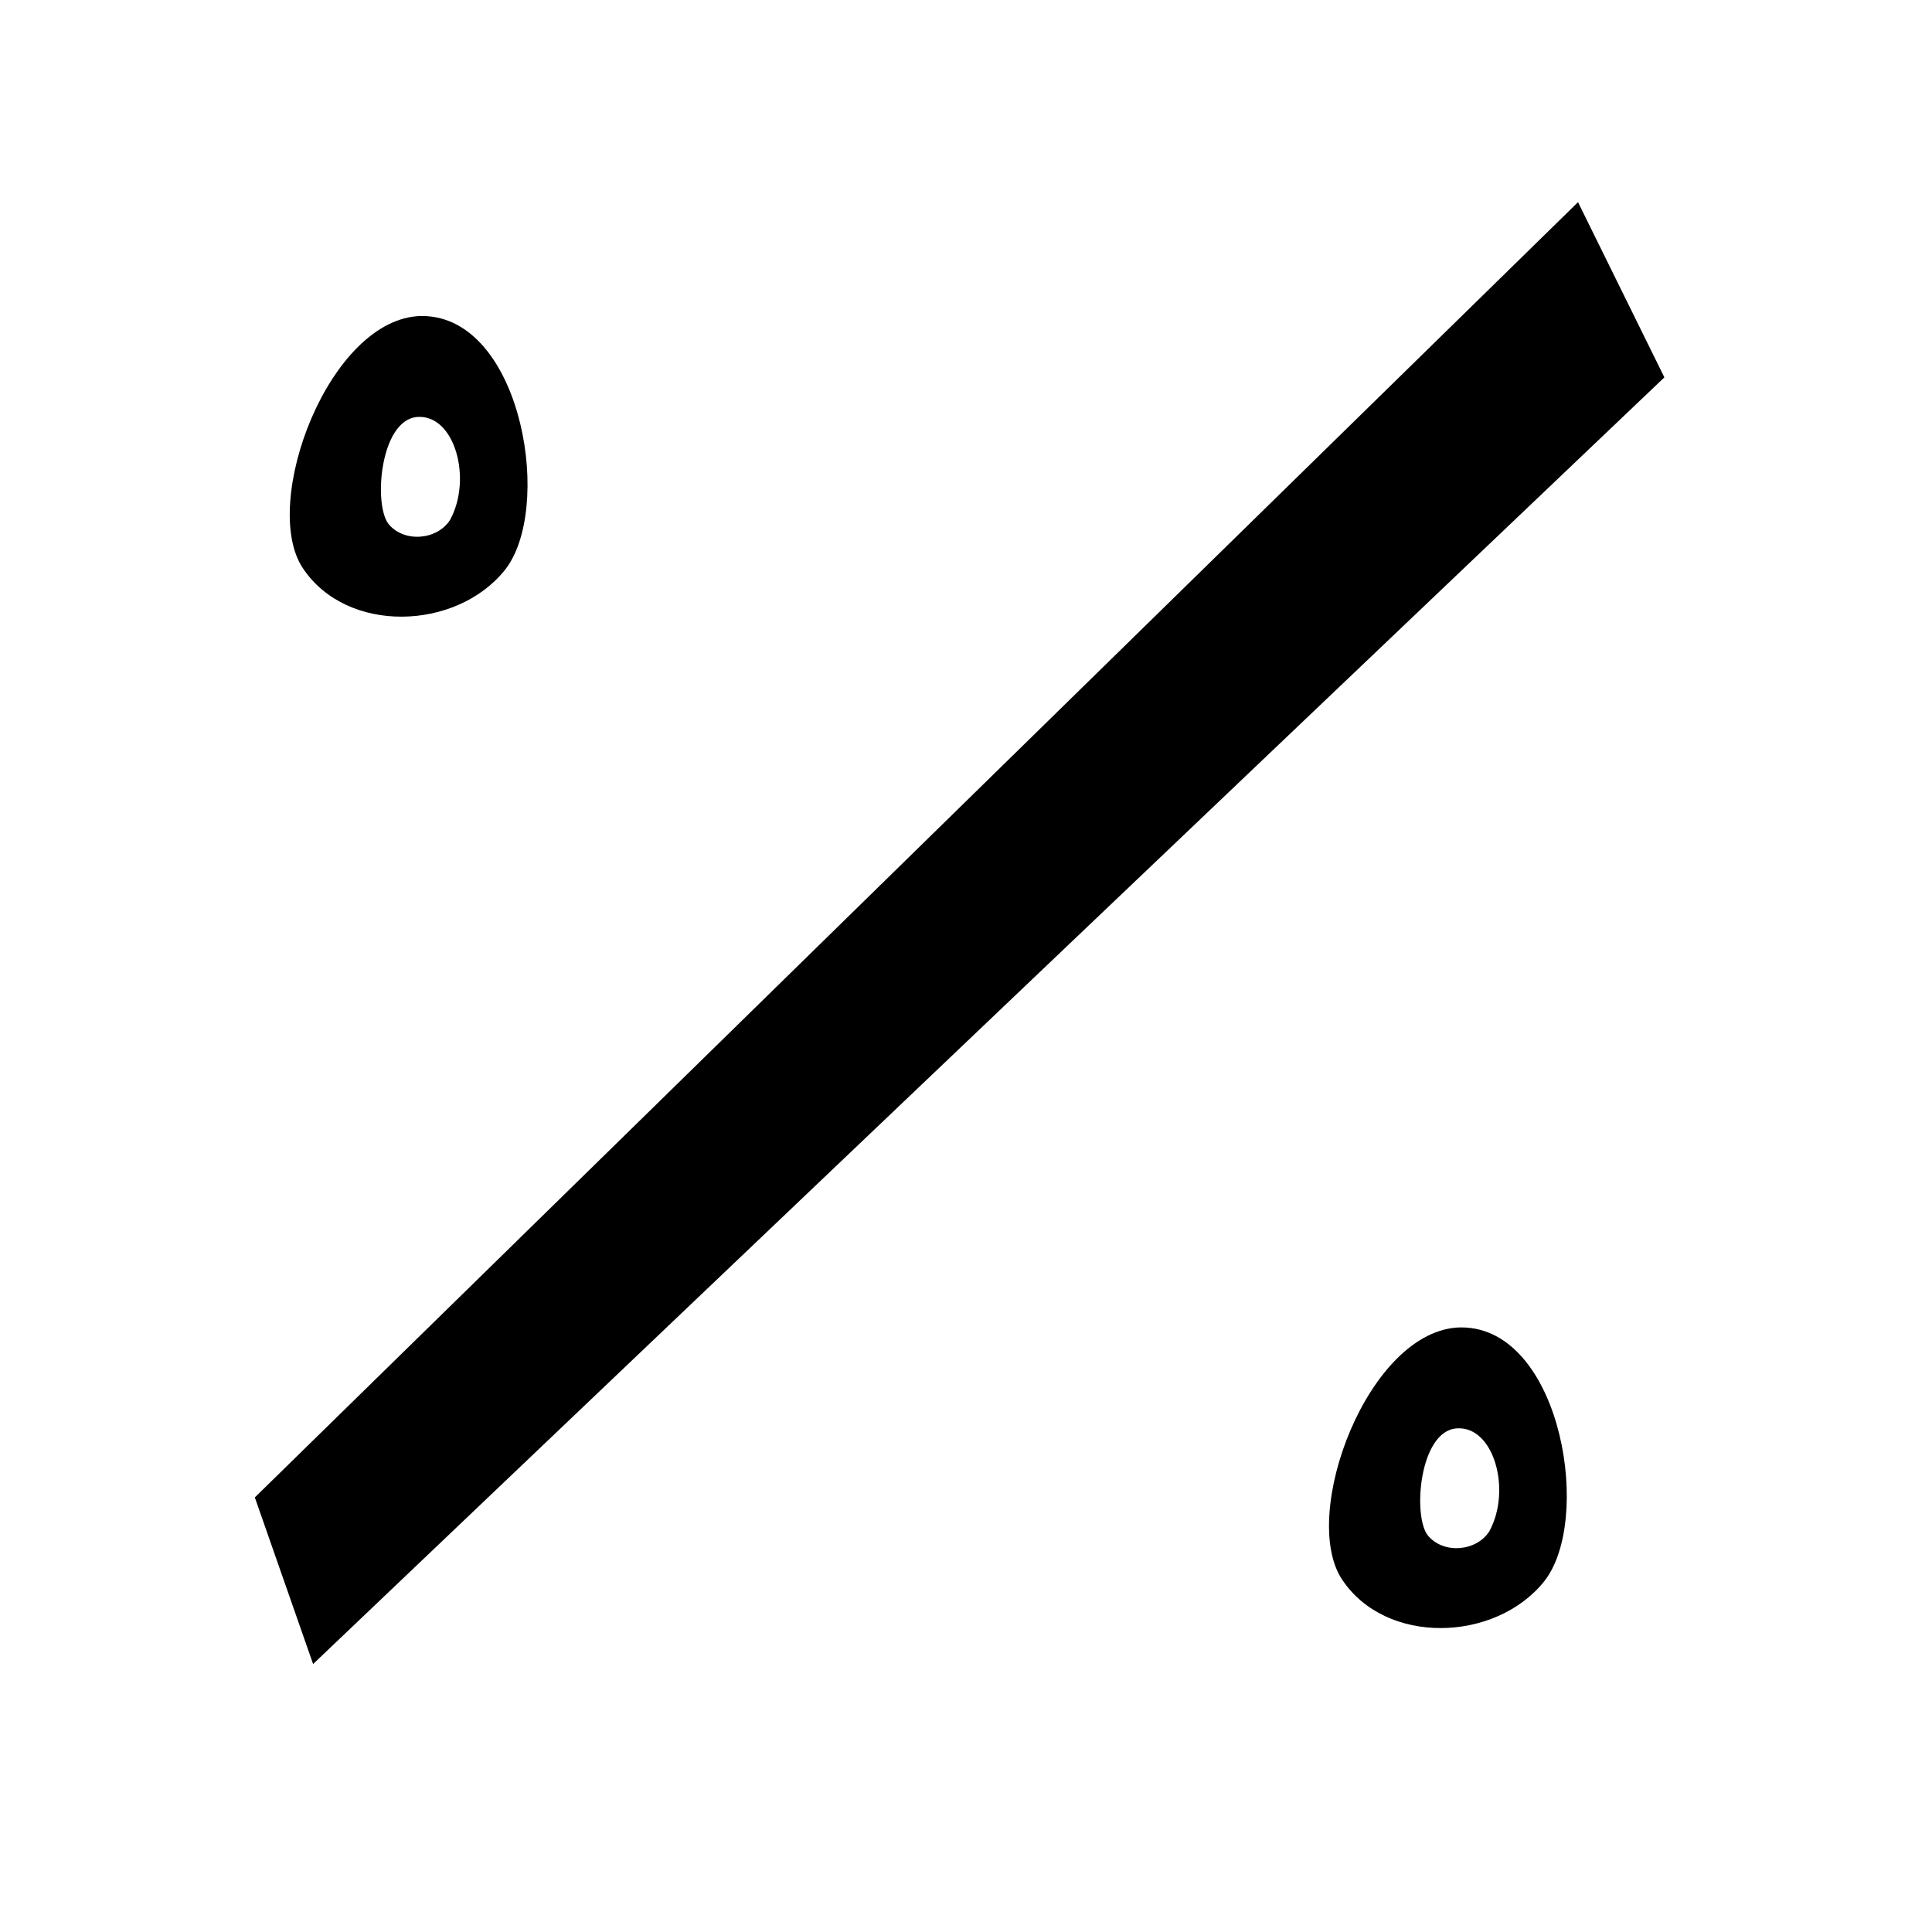
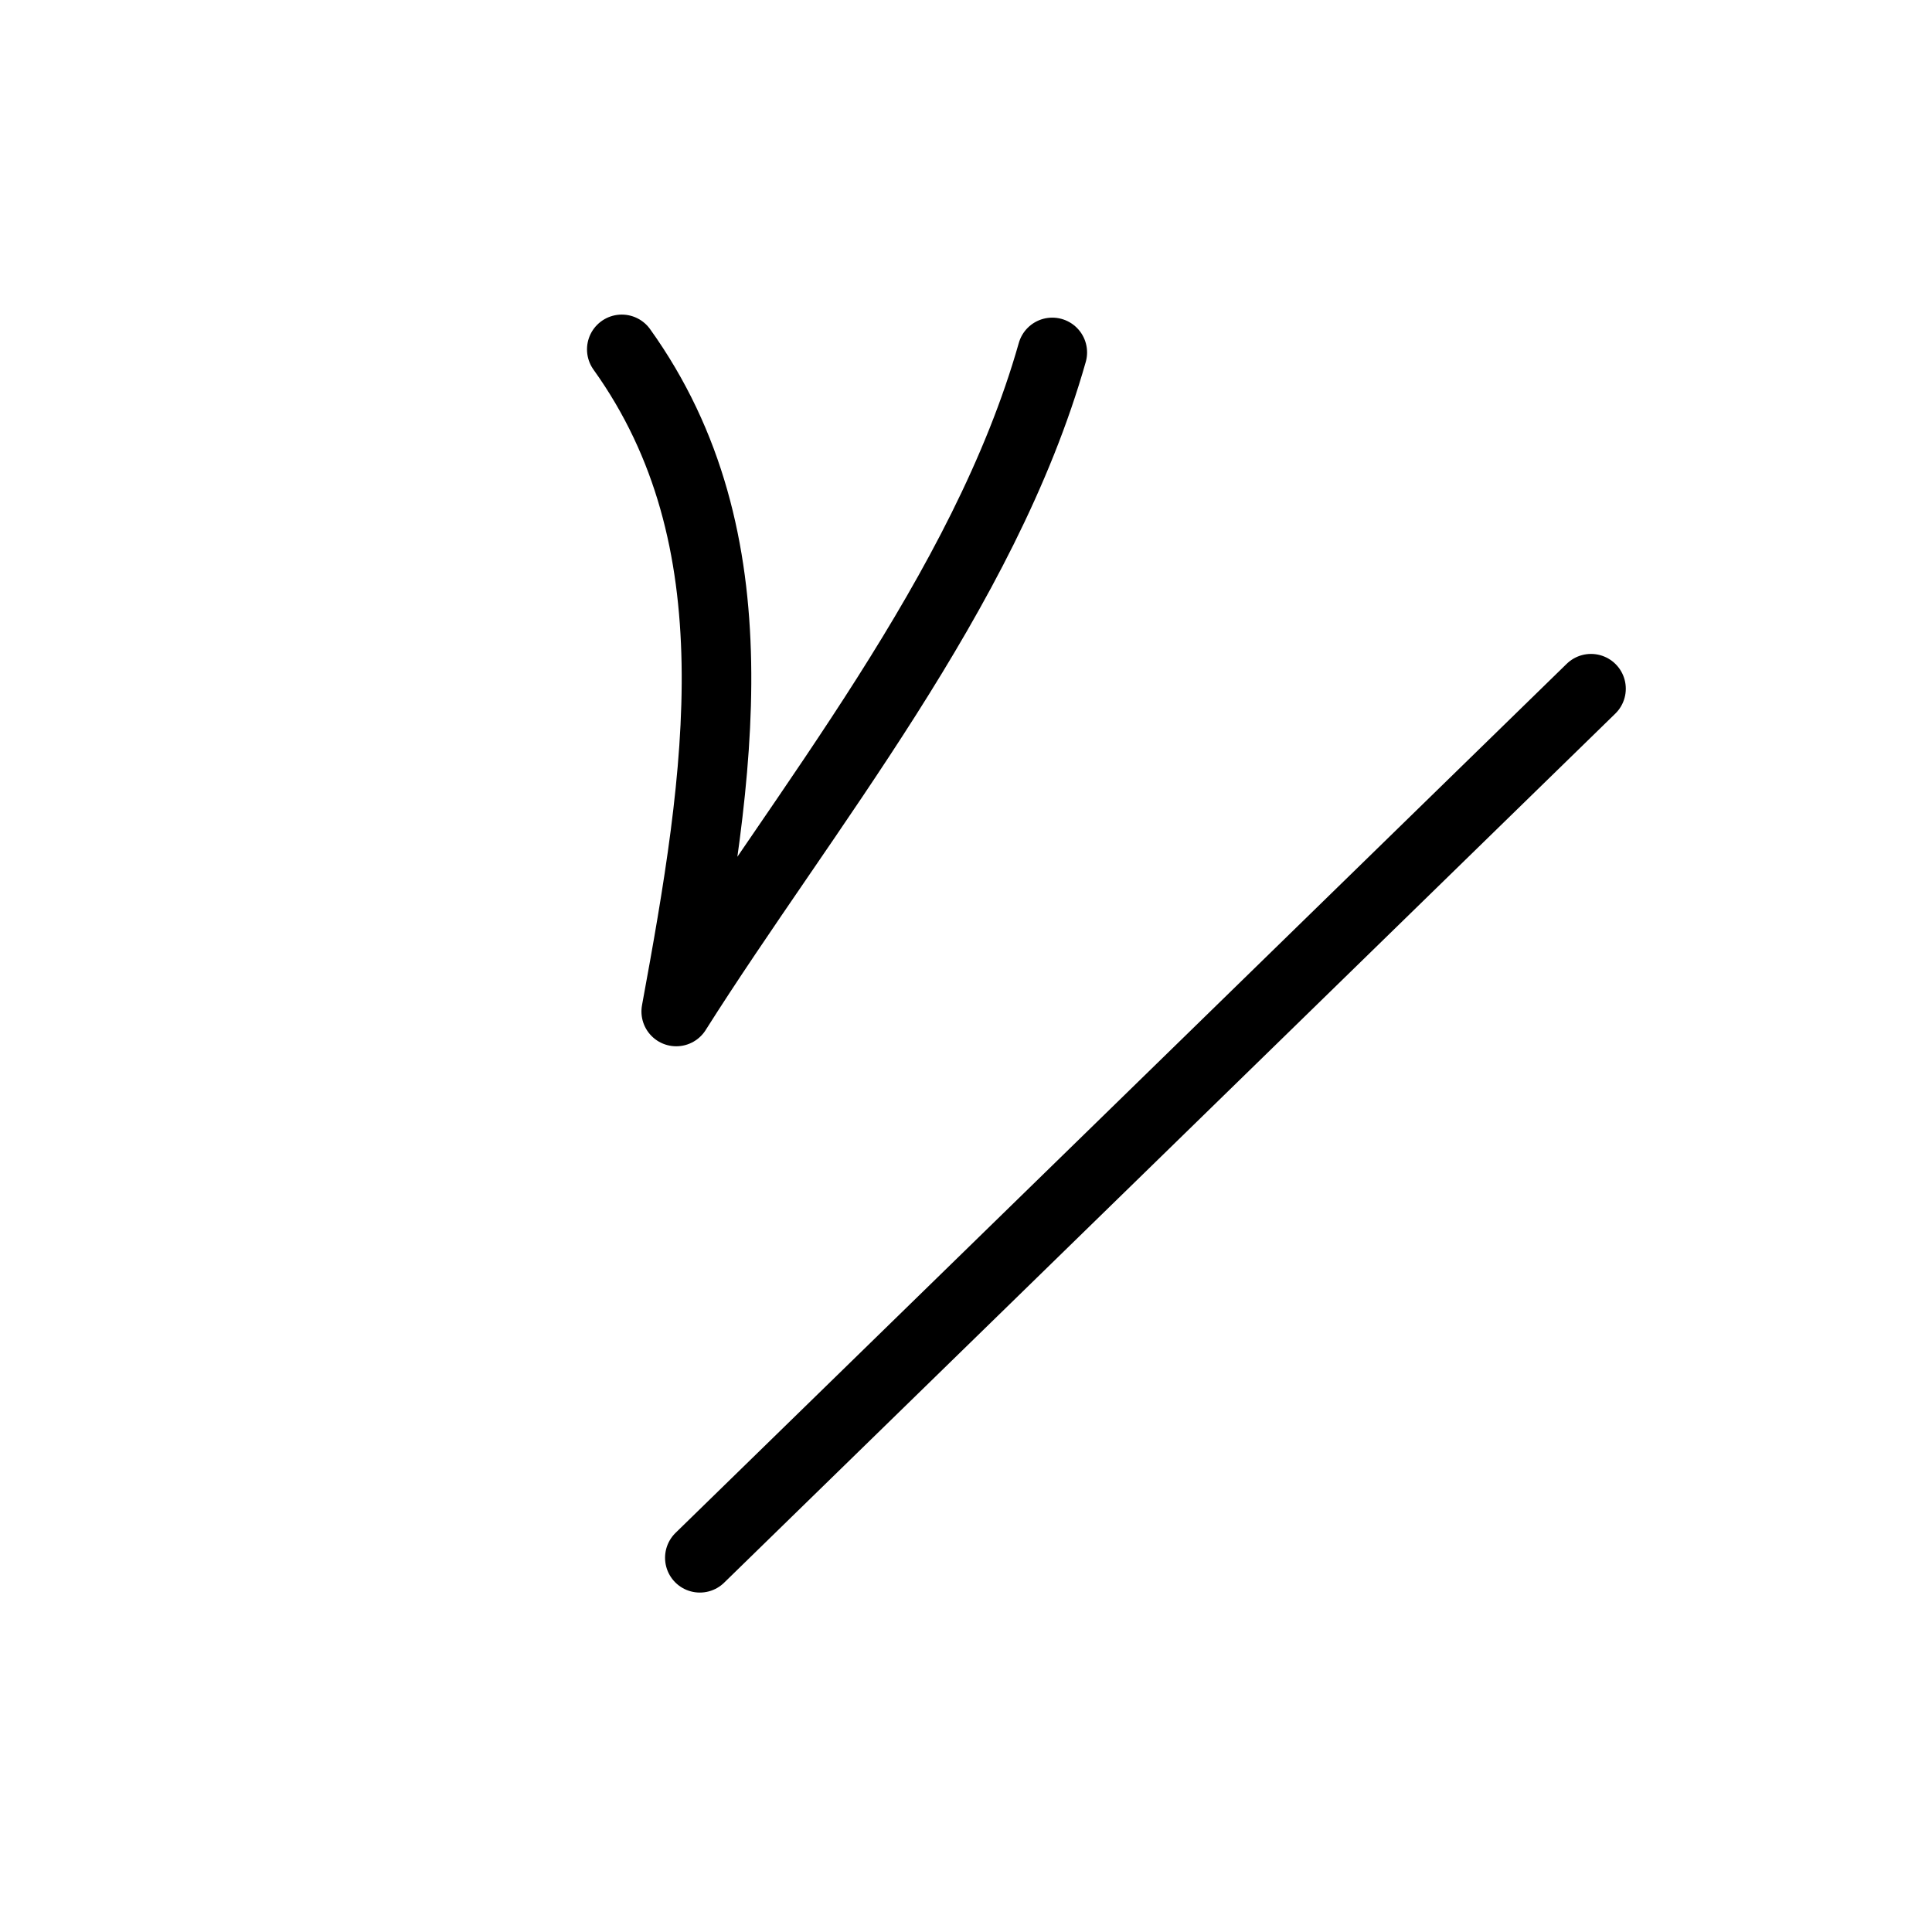
<svg xmlns="http://www.w3.org/2000/svg" width="50mm" height="50mm" viewBox="0 0 50 50" version="1.1" id="svg5">
  <defs id="defs2" />
  <g id="layer1">
-     <path id="path346" style="fill:#000000;stroke-width:0.653;stroke-linecap:round;paint-order:fill markers stroke;stop-color:#000000" d="m 10.899,8.178 c -2.381,0.049 -4.173,4.847 -3.064,6.522 1.135,1.715 3.962,1.622 5.223,0.062 1.26,-1.56 0.48,-6.39 -1.986,-6.578 -0.058,-0.004 -0.116,-0.006 -0.173,-0.005 z m 0.75,5.276 c -0.334,0.522 -1.179,0.597 -1.586,0.116 -0.406,-0.482 -0.232,-2.708 0.738,-2.779 0.97,-0.07 1.426,1.606 0.847,2.663 z" />
-     <path id="path346-3" style="fill:#000000;stroke-width:0.653;stroke-linecap:round;paint-order:fill markers stroke;stop-color:#000000" d="m 37.795,34.353 c -2.381,0.049 -4.173,4.847 -3.064,6.522 1.135,1.715 3.962,1.622 5.223,0.062 1.26,-1.56 0.48,-6.39 -1.986,-6.578 -0.058,-0.004 -0.116,-0.006 -0.173,-0.005 z m 0.75,5.276 c -0.334,0.522 -1.179,0.597 -1.586,0.116 -0.406,-0.482 -0.232,-2.708 0.738,-2.779 0.97,-0.07 1.426,1.606 0.847,2.663 z" />
-     <path style="fill:#000000;stroke-width:1.3;stroke-linecap:round;stroke-linejoin:round;paint-order:fill markers stroke;stop-color:#000000" d="M 6.595,38.753 40.839,5.232 43.074,9.766 8.103,43.065 Z" id="path257" />
+     <path style="fill:none;stroke:#000000;stroke-width:1.801;stroke-linecap:round;stroke-linejoin:round;stroke-dasharray:none;paint-order:fill markers stroke;stop-color:#000000" d="m 16.092,9.042 c 3.52,4.912 2.537,11.005 1.409,17.135 3.295,-5.212 7.968,-10.834 9.732,-17.056" id="path7779" />
+     <path style="fill:none;stroke:#000000;stroke-width:1.801;stroke-linecap:round;stroke-linejoin:round;stroke-dasharray:none;paint-order:fill markers stroke;stop-color:#000000" d="M 18.112,40.315 41.175,17.824" id="path2192-6" />
  </g>
</svg>
